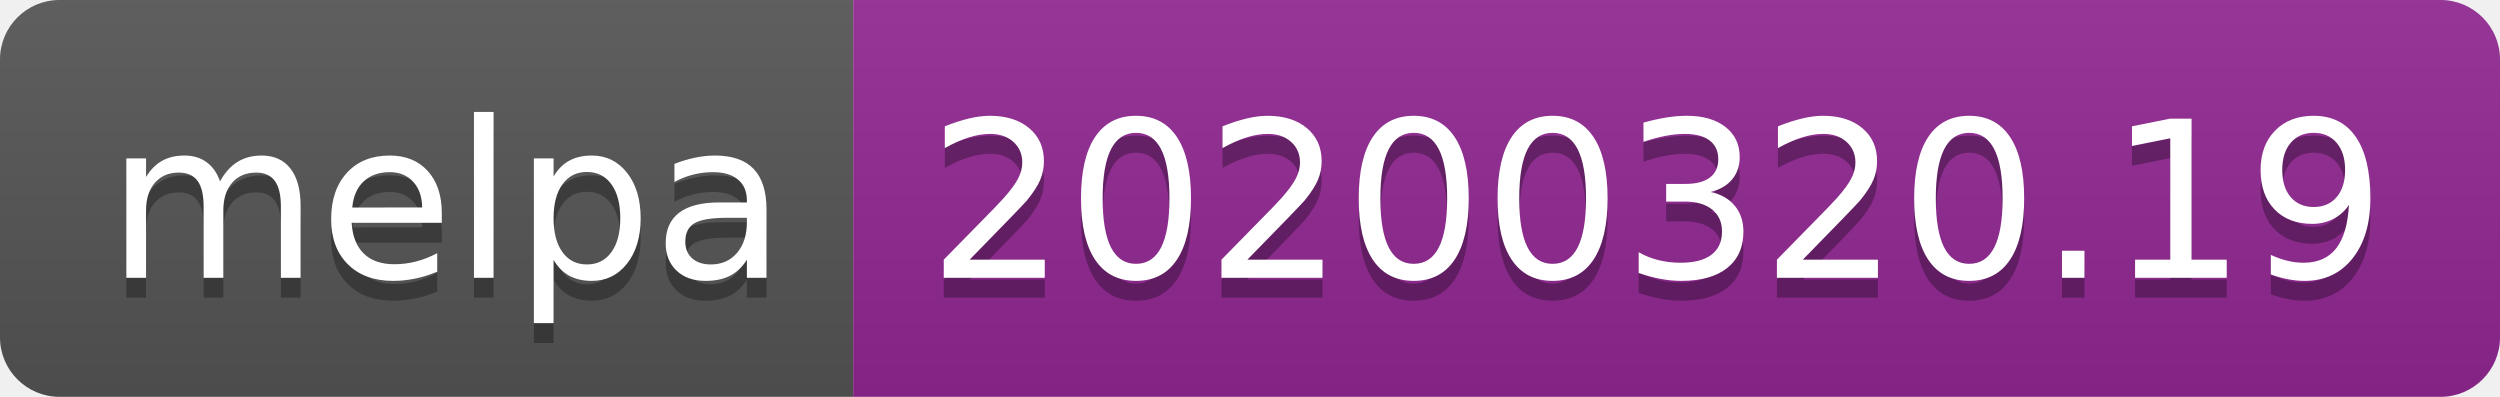
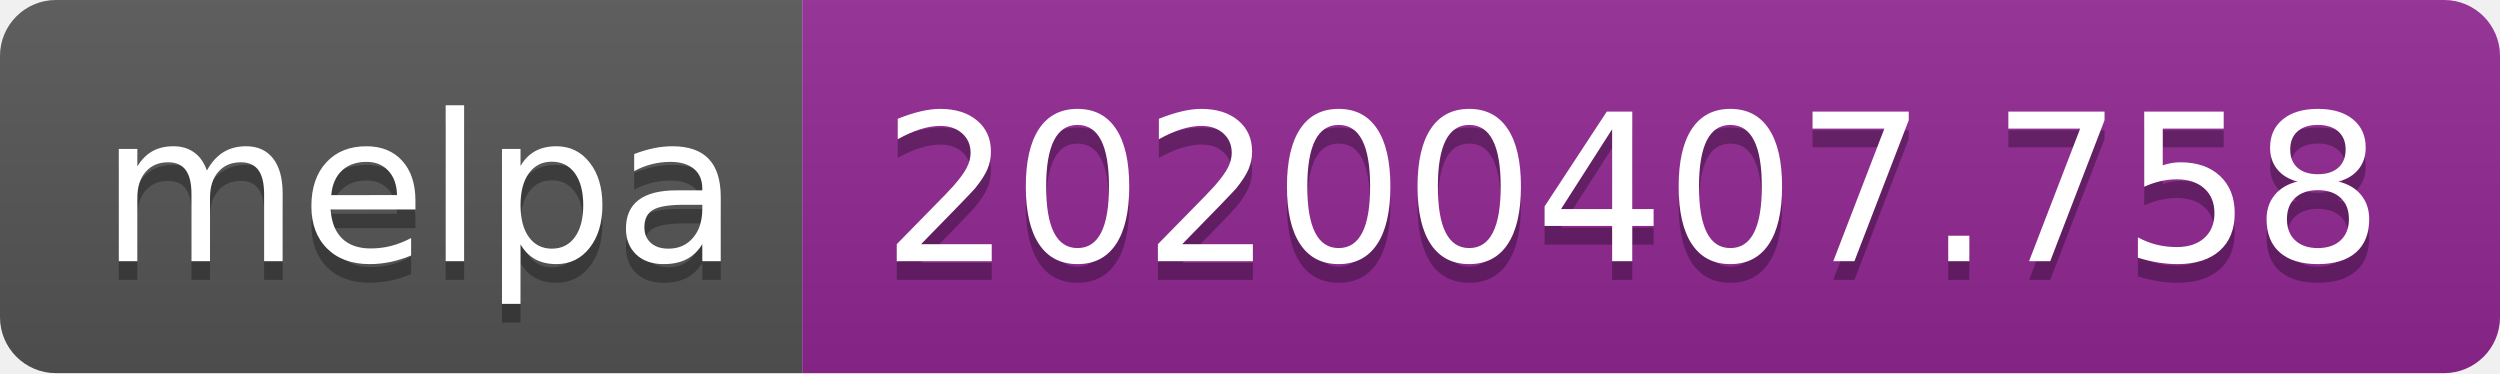
- <svg xmlns="http://www.w3.org/2000/svg" width="126" height="20">
+ <svg xmlns="http://www.w3.org/2000/svg" width="134" height="20">
  <linearGradient id="b" x2="0" y2="100%">
    <stop offset="0" stop-color="#bbb" stop-opacity=".1" />
    <stop offset="1" stop-opacity=".1" />
  </linearGradient>
  <clipPath id="a">
-     <rect width="126" height="20" rx="3" fill="#fff" />
+     <rect width="134" height="20" rx="3" fill="#fff" />
  </clipPath>
  <g clip-path="url(#a)">
    <path fill="#555" d="M0 0h43v20H0z" />
-     <path fill="#922793" d="M43 0h83v20H43z" />
-     <path fill="url(#b)" d="M0 0h126v20H0z" />
+     <path fill="#922793" d="M43 0h91v20H43z" />
+     <path fill="url(#b)" d="M0 0h134v20H0z" />
  </g>
  <g fill="#fff" text-anchor="middle" font-family="DejaVu Sans,Verdana,Geneva,sans-serif" font-size="110">
    <text x="225" y="150" fill="#010101" fill-opacity=".3" transform="scale(.1)" textLength="330">melpa</text>
    <text x="225" y="140" transform="scale(.1)" textLength="330">melpa</text>
-     <text x="835" y="150" fill="#010101" fill-opacity=".3" transform="scale(.1)" textLength="730">20200320.19</text>
-     <text x="835" y="140" transform="scale(.1)" textLength="730">20200320.19</text>
+     <text x="875" y="150" fill="#010101" fill-opacity=".3" transform="scale(.1)" textLength="810">20200407.758</text>
+     <text x="875" y="140" transform="scale(.1)" textLength="810">20200407.758</text>
  </g>
</svg>
